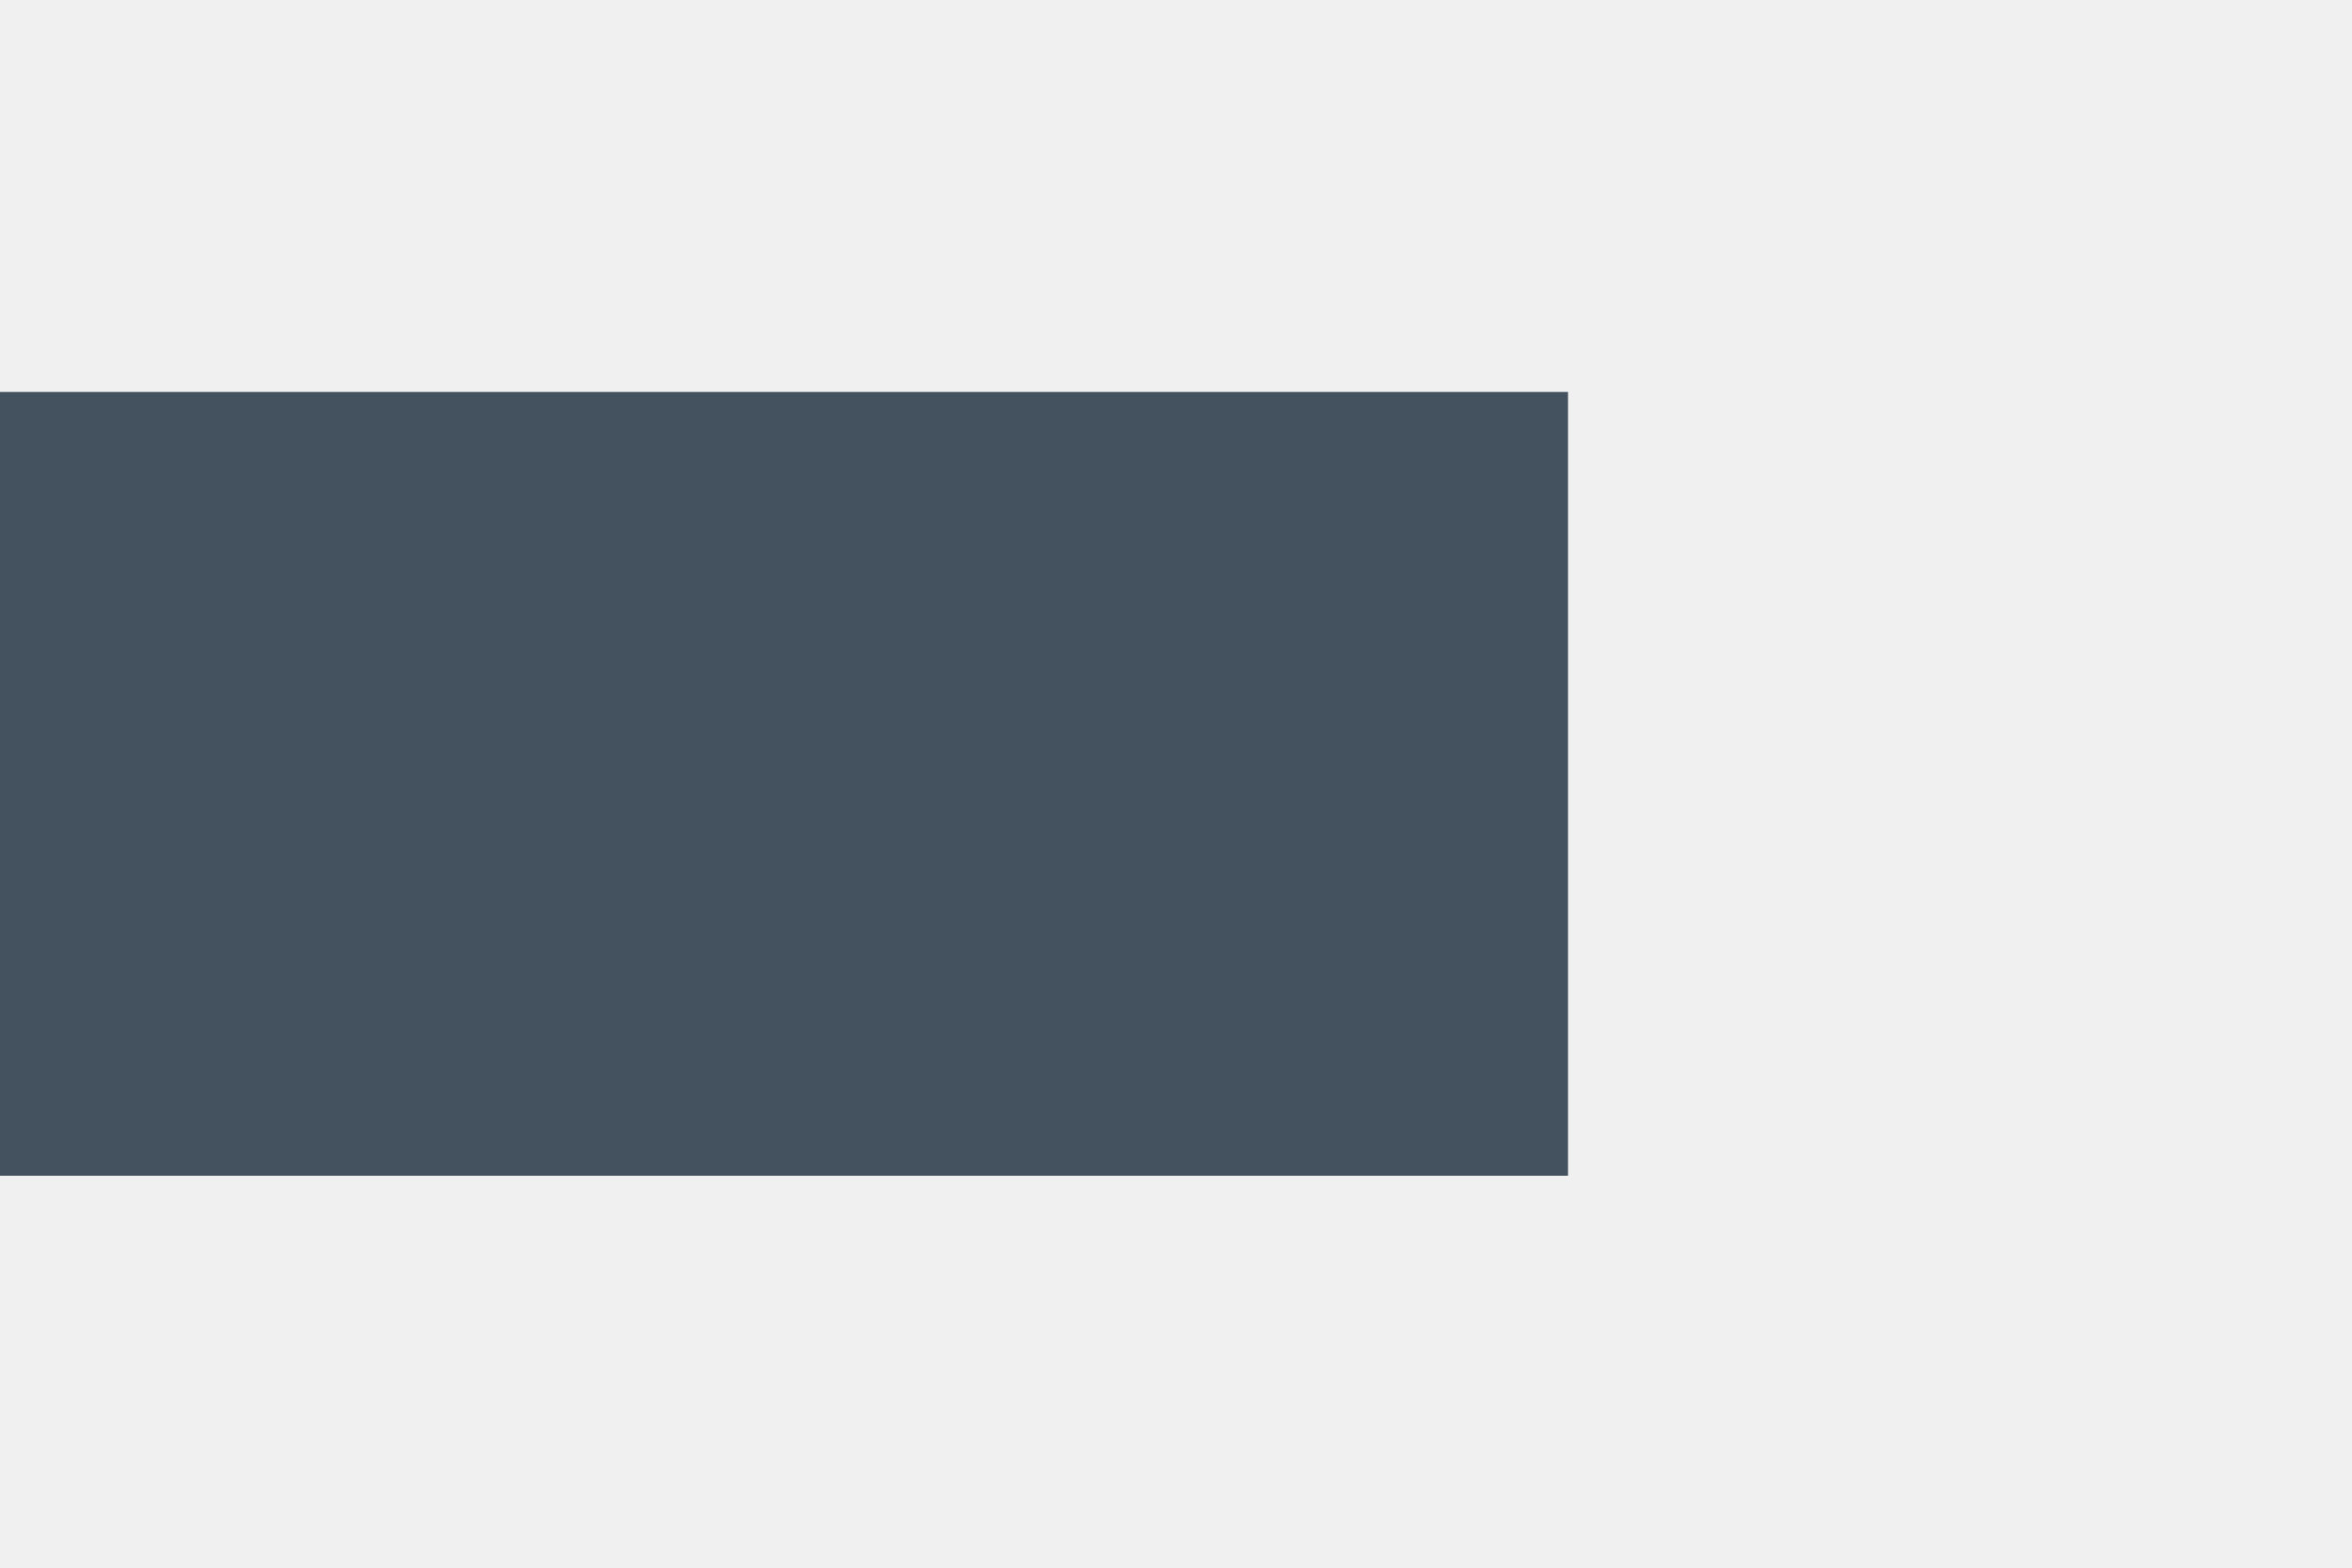
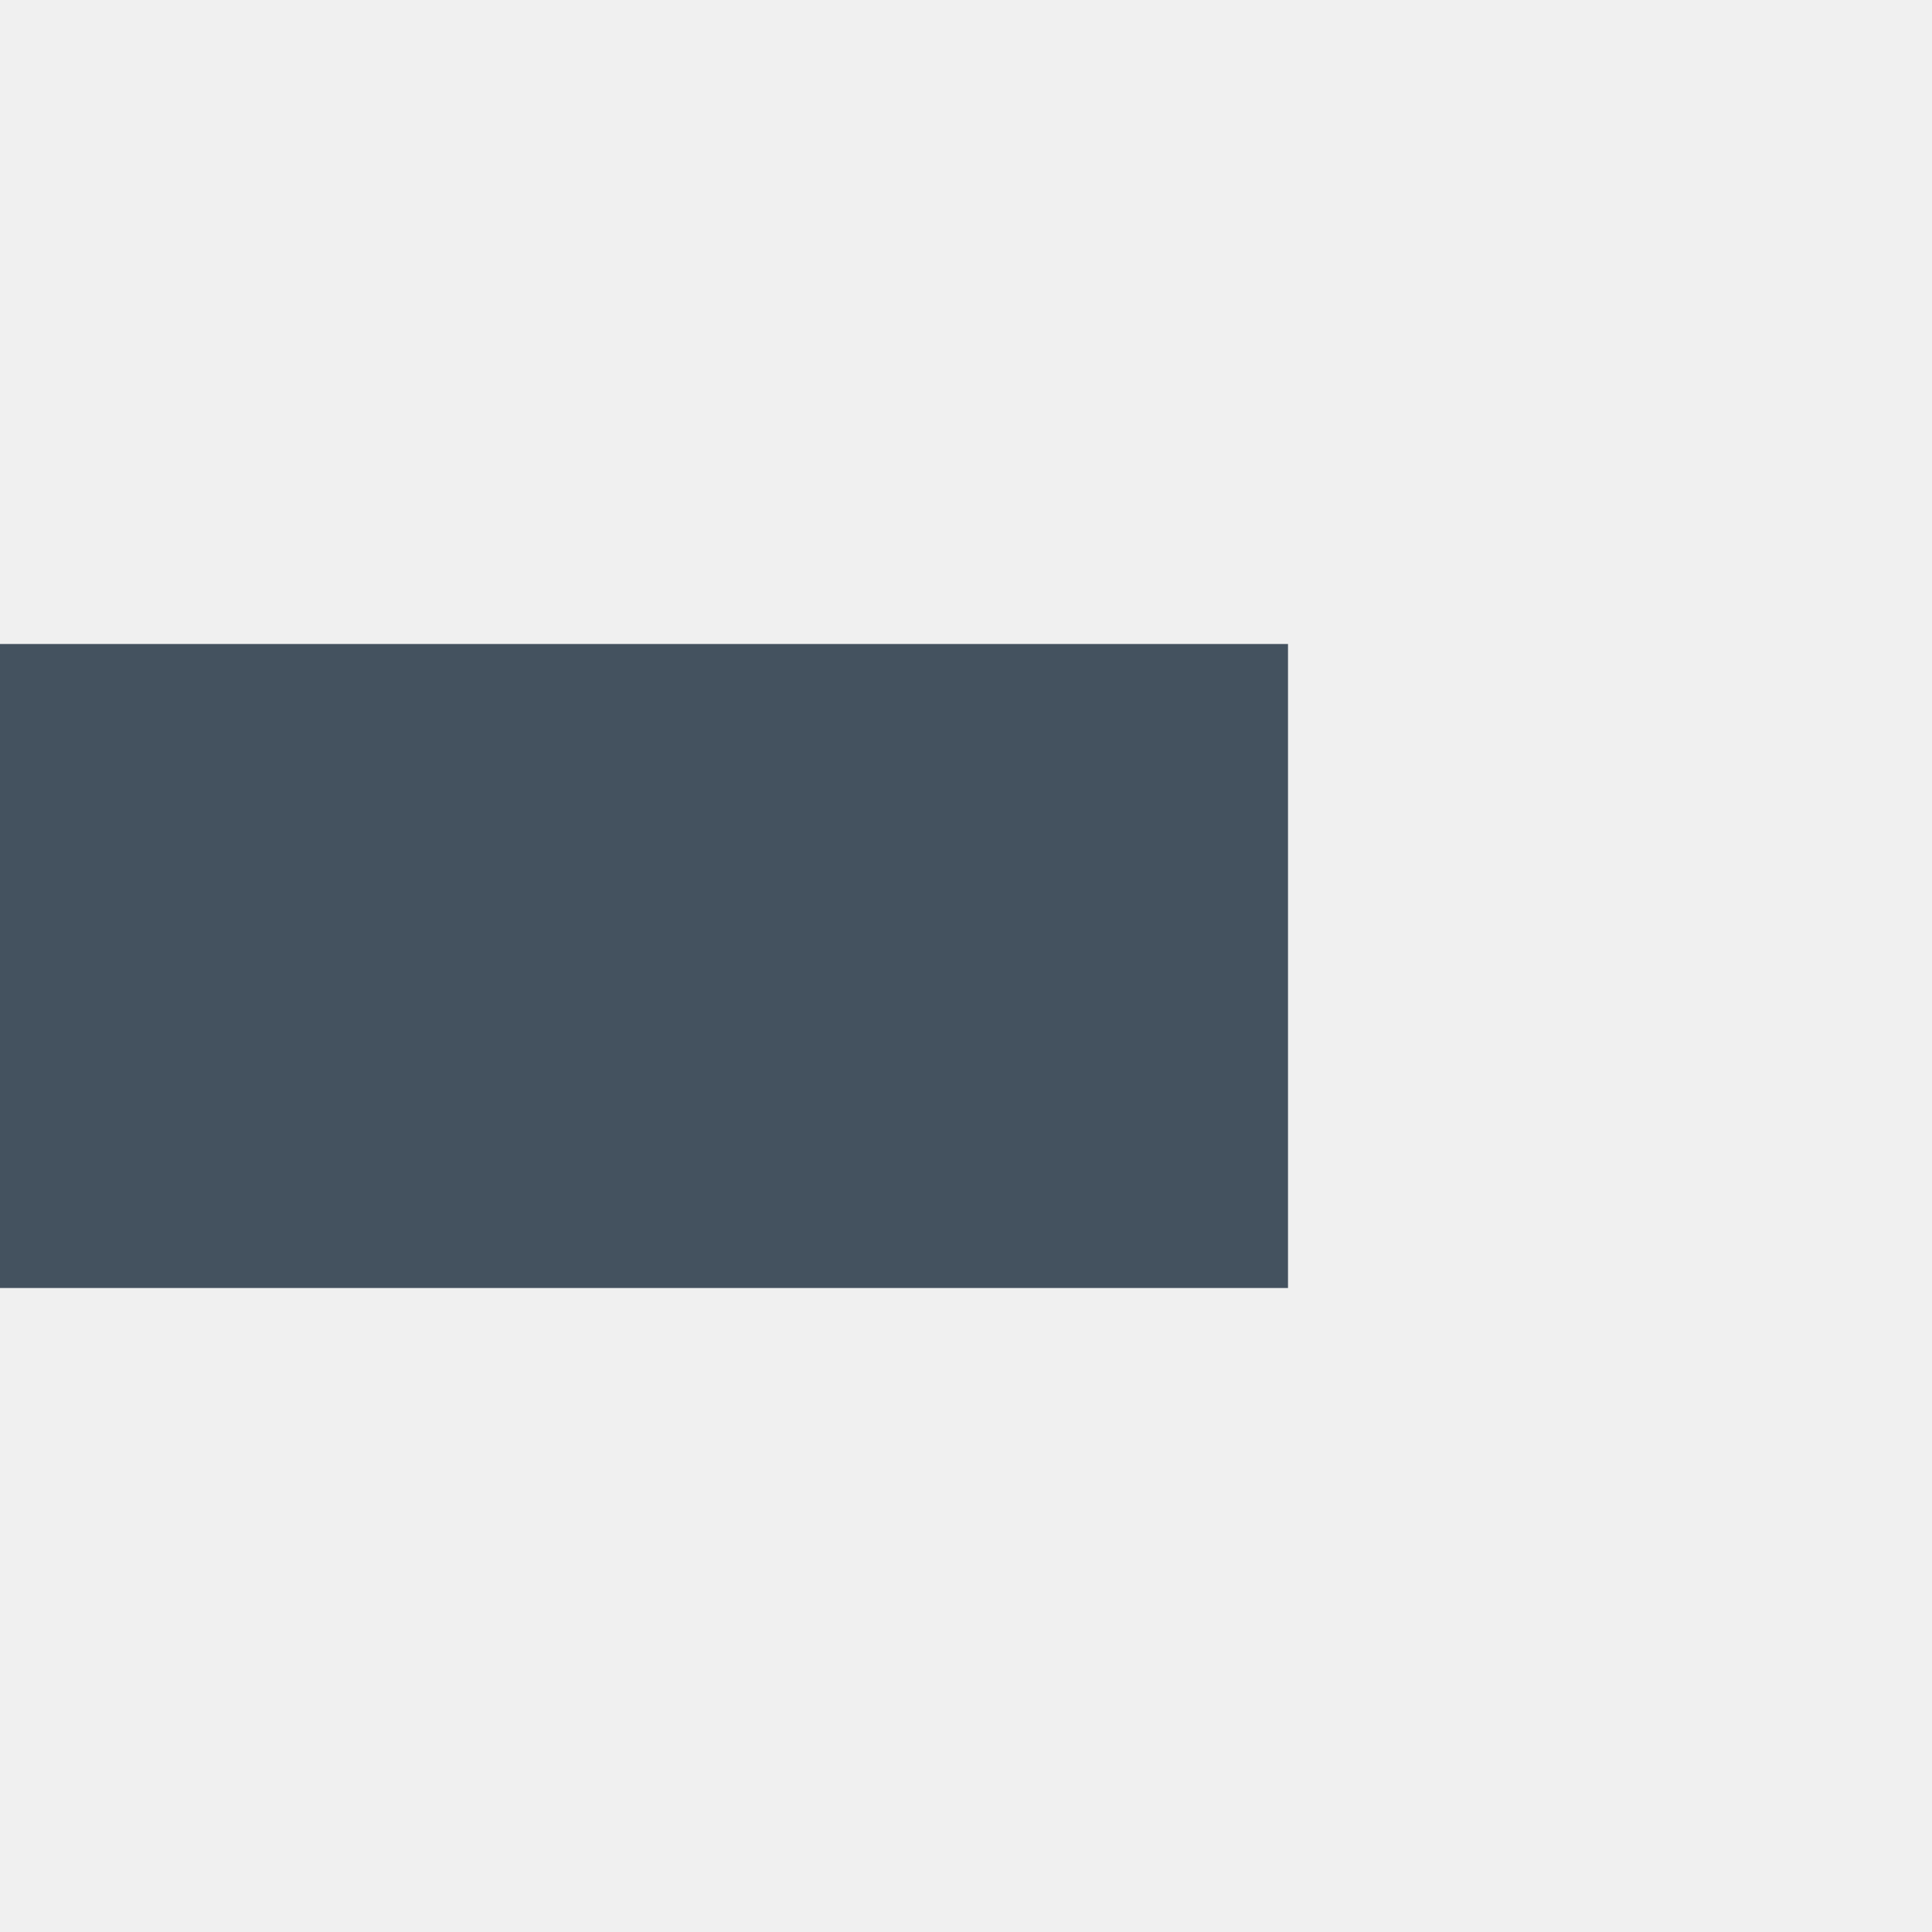
- <svg xmlns="http://www.w3.org/2000/svg" width="6" height="4" viewBox="0 0 6 4" fill="none">
-   <g clip-path="url(#clip0_714_10)">
-     <path d="M0 2L4 2" stroke="#44525F" stroke-width="2" />
-   </g>
-   <defs>
-     <clipPath id="clip0_714_10">
-       <rect width="4" height="6" fill="white" transform="translate(0 4) rotate(-90)" />
-     </clipPath>
-   </defs>
+ <svg xmlns="http://www.w3.org/2000/svg" width="6" height="6" viewBox="0 0 6 6" fill="none">
+   <path d="M0 3L4 3" stroke="#44525F" stroke-width="2" />
</svg>
